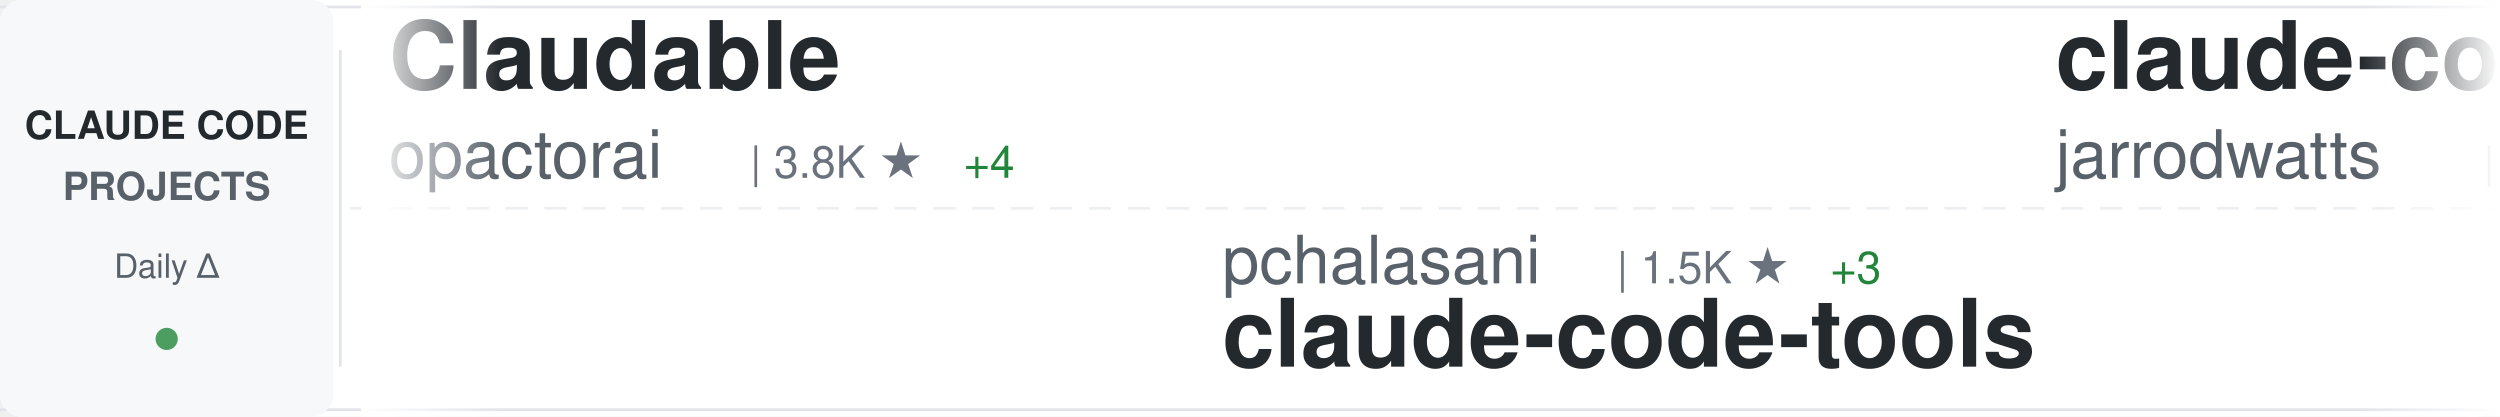
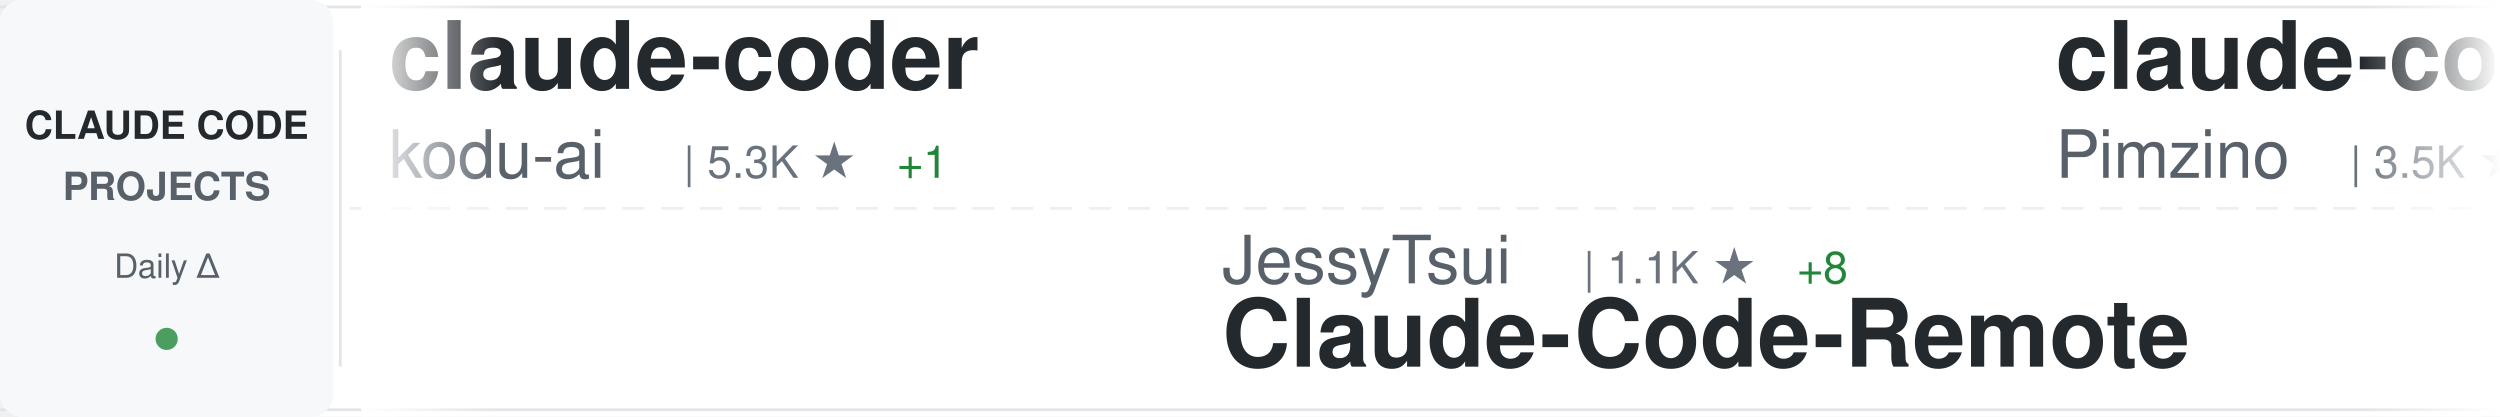
<svg xmlns="http://www.w3.org/2000/svg" width="900" height="150">
  <defs>
    <linearGradient id="awesomeLeftFade" x1="0%" y1="0%" x2="100%" y2="0%">
      <stop offset="0%" style="stop-color:#ffffff;stop-opacity:1" />
      <stop offset="100%" style="stop-color:#ffffff;stop-opacity:0" />
    </linearGradient>
    <linearGradient id="awesomeRightFade" x1="0%" y1="0%" x2="100%" y2="0%">
      <stop offset="0%" style="stop-color:#ffffff;stop-opacity:0" />
      <stop offset="100%" style="stop-color:#ffffff;stop-opacity:1" />
    </linearGradient>
  </defs>
  <rect width="900" height="150" fill="#ffffff" rx="8" />
  <rect x="0" y="2" width="900" height="1" fill="#e1e4e8" />
  <rect x="0" y="147" width="900" height="1" fill="#e1e4e8" />
  <line x1="0" y1="75" x2="900" y2="75" stroke="#e1e4e8" stroke-width="1" stroke-dasharray="8 6" opacity="0.6" />
  <rect x="0" y="0" width="120" height="150" fill="#f6f8fa" rx="8" />
  <text x="60" y="50" font-family="-apple-system, BlinkMacSystemFont, 'Segoe UI', Helvetica, Arial, sans-serif" font-size="14" font-weight="600" fill="#24292e" text-anchor="middle">CLAUDE CODE</text>
  <text x="60" y="72" font-family="-apple-system, BlinkMacSystemFont, 'Segoe UI', Helvetica, Arial, sans-serif" font-size="14" font-weight="600" fill="#586069" text-anchor="middle">PROJECTS</text>
  <text x="60" y="100" font-family="-apple-system, BlinkMacSystemFont, 'Segoe UI', Helvetica, Arial, sans-serif" font-size="12" font-weight="500" fill="#586069" text-anchor="middle">Daily Δ</text>
  <circle cx="60" cy="122" r="4" fill="#22863a" opacity="0.8" />
  <rect x="122" y="18" width="1" height="114" fill="#e1e4e8" />
  <clipPath id="awesomeTickerClip">
    <rect x="130" y="0" width="770" height="150" />
  </clipPath>
  <g clip-path="url(#awesomeTickerClip)">
    <g id="awesomeTickerItems">
      <animateTransform attributeName="transform" attributeType="XML" type="translate" from="0 0" to="-3000 0" dur="54s" repeatCount="indefinite" />
      <g transform="translate(0, 0)">
-         <text x="140" y="32" font-family="-apple-system, BlinkMacSystemFont, 'Segoe UI', Helvetica, Arial, sans-serif" font-size="34" font-weight="600" fill="#24292e">Claudable</text>
-         <text x="140" y="64" font-family="-apple-system, BlinkMacSystemFont, 'Segoe UI', Helvetica, Arial, sans-serif" font-size="24" font-weight="400" fill="#586069">opactorai</text>
-         <text x="270" y="64" font-family="-apple-system, BlinkMacSystemFont, 'Segoe UI', Helvetica, Arial, sans-serif" font-size="16" font-weight="500" fill="#6a737d">| 3.8K ★</text>
-         <text x="347" y="64" font-family="-apple-system, BlinkMacSystemFont, 'Segoe UI', Helvetica, Arial, sans-serif" font-size="16" font-weight="500" fill="#22863a"> +4</text>
+         <text x="140" y="32" font-family="-apple-system, BlinkMacSystemFont, 'Segoe UI', Helvetica, Arial, sans-serif" font-size="34" font-weight="600" fill="#24292e">claude-coder</text>
+         <text x="140" y="64" font-family="-apple-system, BlinkMacSystemFont, 'Segoe UI', Helvetica, Arial, sans-serif" font-size="24" font-weight="400" fill="#586069">kodu-ai</text>
+         <text x="246" y="64" font-family="-apple-system, BlinkMacSystemFont, 'Segoe UI', Helvetica, Arial, sans-serif" font-size="16" font-weight="500" fill="#6a737d">| 5.3K ★</text>
+         <text x="323" y="64" font-family="-apple-system, BlinkMacSystemFont, 'Segoe UI', Helvetica, Arial, sans-serif" font-size="16" font-weight="500" fill="#22863a"> +1</text>
      </g>
      <g transform="translate(300, 0)">
-         <text x="140" y="102" font-family="-apple-system, BlinkMacSystemFont, 'Segoe UI', Helvetica, Arial, sans-serif" font-size="24" font-weight="400" fill="#586069">pchalasani</text>
-         <text x="282" y="102" font-family="-apple-system, BlinkMacSystemFont, 'Segoe UI', Helvetica, Arial, sans-serif" font-size="16" font-weight="500" fill="#6a737d">| 1.5K ★</text>
-         <text x="359" y="102" font-family="-apple-system, BlinkMacSystemFont, 'Segoe UI', Helvetica, Arial, sans-serif" font-size="16" font-weight="500" fill="#22863a"> +3</text>
-         <text x="140" y="132" font-family="-apple-system, BlinkMacSystemFont, 'Segoe UI', Helvetica, Arial, sans-serif" font-size="34" font-weight="600" fill="#24292e">claude-code-tools</text>
+         <text x="140" y="102" font-family="-apple-system, BlinkMacSystemFont, 'Segoe UI', Helvetica, Arial, sans-serif" font-size="24" font-weight="400" fill="#586069">JessyTsui</text>
+         <text x="270" y="102" font-family="-apple-system, BlinkMacSystemFont, 'Segoe UI', Helvetica, Arial, sans-serif" font-size="16" font-weight="500" fill="#6a737d">| 1.1K ★</text>
+         <text x="347" y="102" font-family="-apple-system, BlinkMacSystemFont, 'Segoe UI', Helvetica, Arial, sans-serif" font-size="16" font-weight="500" fill="#22863a"> +8</text>
+         <text x="140" y="132" font-family="-apple-system, BlinkMacSystemFont, 'Segoe UI', Helvetica, Arial, sans-serif" font-size="34" font-weight="600" fill="#24292e">Claude-Code-Remote</text>
      </g>
      <g transform="translate(600, 0)">
-         <text x="140" y="32" font-family="-apple-system, BlinkMacSystemFont, 'Segoe UI', Helvetica, Arial, sans-serif" font-size="34" font-weight="600" fill="#24292e">claude-code-config</text>
-         <text x="140" y="64" font-family="-apple-system, BlinkMacSystemFont, 'Segoe UI', Helvetica, Arial, sans-serif" font-size="24" font-weight="400" fill="#586069">jarrodwatts</text>
-         <text x="294" y="64" font-family="-apple-system, BlinkMacSystemFont, 'Segoe UI', Helvetica, Arial, sans-serif" font-size="16" font-weight="500" fill="#6a737d">| 955 ★</text>
-         <text x="362" y="64" font-family="-apple-system, BlinkMacSystemFont, 'Segoe UI', Helvetica, Arial, sans-serif" font-size="16" font-weight="500" fill="#22863a"> +1</text>
+         <text x="140" y="32" font-family="-apple-system, BlinkMacSystemFont, 'Segoe UI', Helvetica, Arial, sans-serif" font-size="34" font-weight="600" fill="#24292e">claude-code-spec-workflo...</text>
+         <text x="140" y="64" font-family="-apple-system, BlinkMacSystemFont, 'Segoe UI', Helvetica, Arial, sans-serif" font-size="24" font-weight="400" fill="#586069">Pimzino</text>
+         <text x="246" y="64" font-family="-apple-system, BlinkMacSystemFont, 'Segoe UI', Helvetica, Arial, sans-serif" font-size="16" font-weight="500" fill="#6a737d">| 3.5K ★</text>
+         <text x="323" y="64" font-family="-apple-system, BlinkMacSystemFont, 'Segoe UI', Helvetica, Arial, sans-serif" font-size="16" font-weight="500" fill="#22863a"> +4</text>
      </g>
      <g transform="translate(900, 0)">
-         <text x="140" y="102" font-family="-apple-system, BlinkMacSystemFont, 'Segoe UI', Helvetica, Arial, sans-serif" font-size="24" font-weight="400" fill="#586069">ComposioHQ</text>
-         <text x="282" y="102" font-family="-apple-system, BlinkMacSystemFont, 'Segoe UI', Helvetica, Arial, sans-serif" font-size="16" font-weight="500" fill="#6a737d">| 40.1K ★</text>
-         <text x="368" y="102" font-family="-apple-system, BlinkMacSystemFont, 'Segoe UI', Helvetica, Arial, sans-serif" font-size="16" font-weight="500" fill="#22863a"> +442</text>
-         <text x="140" y="132" font-family="-apple-system, BlinkMacSystemFont, 'Segoe UI', Helvetica, Arial, sans-serif" font-size="34" font-weight="600" fill="#24292e">awesome-claude-skills</text>
+         <text x="140" y="102" font-family="-apple-system, BlinkMacSystemFont, 'Segoe UI', Helvetica, Arial, sans-serif" font-size="24" font-weight="400" fill="#586069">farion1231</text>
+         <text x="282" y="102" font-family="-apple-system, BlinkMacSystemFont, 'Segoe UI', Helvetica, Arial, sans-serif" font-size="16" font-weight="500" fill="#6a737d">| 23.3K ★</text>
+         <text x="368" y="102" font-family="-apple-system, BlinkMacSystemFont, 'Segoe UI', Helvetica, Arial, sans-serif" font-size="16" font-weight="500" fill="#22863a"> +494</text>
+         <text x="140" y="132" font-family="-apple-system, BlinkMacSystemFont, 'Segoe UI', Helvetica, Arial, sans-serif" font-size="34" font-weight="600" fill="#24292e">cc-switch</text>
      </g>
      <g transform="translate(1200, 0)">
-         <text x="140" y="32" font-family="-apple-system, BlinkMacSystemFont, 'Segoe UI', Helvetica, Arial, sans-serif" font-size="34" font-weight="600" fill="#24292e">oh-my-claudecode</text>
-         <text x="140" y="64" font-family="-apple-system, BlinkMacSystemFont, 'Segoe UI', Helvetica, Arial, sans-serif" font-size="24" font-weight="400" fill="#586069">Yeachan-Heo</text>
-         <text x="294" y="64" font-family="-apple-system, BlinkMacSystemFont, 'Segoe UI', Helvetica, Arial, sans-serif" font-size="16" font-weight="500" fill="#6a737d">| 8.2K ★</text>
-         <text x="371" y="64" font-family="-apple-system, BlinkMacSystemFont, 'Segoe UI', Helvetica, Arial, sans-serif" font-size="16" font-weight="500" fill="#22863a"> +176</text>
+         <text x="140" y="32" font-family="-apple-system, BlinkMacSystemFont, 'Segoe UI', Helvetica, Arial, sans-serif" font-size="34" font-weight="600" fill="#24292e">claude-code-reverse</text>
+         <text x="140" y="64" font-family="-apple-system, BlinkMacSystemFont, 'Segoe UI', Helvetica, Arial, sans-serif" font-size="24" font-weight="400" fill="#586069">Yuyz0112</text>
+         <text x="258" y="64" font-family="-apple-system, BlinkMacSystemFont, 'Segoe UI', Helvetica, Arial, sans-serif" font-size="16" font-weight="500" fill="#6a737d">| 2.1K ★</text>
+         <text x="335" y="64" font-family="-apple-system, BlinkMacSystemFont, 'Segoe UI', Helvetica, Arial, sans-serif" font-size="16" font-weight="500" fill="#22863a"> +4</text>
      </g>
      <g transform="translate(1500, 0)">
-         <text x="140" y="102" font-family="-apple-system, BlinkMacSystemFont, 'Segoe UI', Helvetica, Arial, sans-serif" font-size="24" font-weight="400" fill="#586069">snarktank</text>
-         <text x="270" y="102" font-family="-apple-system, BlinkMacSystemFont, 'Segoe UI', Helvetica, Arial, sans-serif" font-size="16" font-weight="500" fill="#6a737d">| 11.9K ★</text>
-         <text x="356" y="102" font-family="-apple-system, BlinkMacSystemFont, 'Segoe UI', Helvetica, Arial, sans-serif" font-size="16" font-weight="500" fill="#22863a"> +100</text>
-         <text x="140" y="132" font-family="-apple-system, BlinkMacSystemFont, 'Segoe UI', Helvetica, Arial, sans-serif" font-size="34" font-weight="600" fill="#24292e">ralph</text>
+         <text x="140" y="102" font-family="-apple-system, BlinkMacSystemFont, 'Segoe UI', Helvetica, Arial, sans-serif" font-size="24" font-weight="400" fill="#586069">disler</text>
+         <text x="234" y="102" font-family="-apple-system, BlinkMacSystemFont, 'Segoe UI', Helvetica, Arial, sans-serif" font-size="16" font-weight="500" fill="#6a737d">| 3.2K ★</text>
+         <text x="311" y="102" font-family="-apple-system, BlinkMacSystemFont, 'Segoe UI', Helvetica, Arial, sans-serif" font-size="16" font-weight="500" fill="#22863a"> +14</text>
+         <text x="140" y="132" font-family="-apple-system, BlinkMacSystemFont, 'Segoe UI', Helvetica, Arial, sans-serif" font-size="34" font-weight="600" fill="#24292e">claude-code-hooks-master...</text>
      </g>
      <g transform="translate(1800, 0)">
-         <text x="140" y="32" font-family="-apple-system, BlinkMacSystemFont, 'Segoe UI', Helvetica, Arial, sans-serif" font-size="34" font-weight="600" fill="#24292e">happy</text>
-         <text x="140" y="64" font-family="-apple-system, BlinkMacSystemFont, 'Segoe UI', Helvetica, Arial, sans-serif" font-size="24" font-weight="400" fill="#586069">slopus</text>
-         <text x="234" y="64" font-family="-apple-system, BlinkMacSystemFont, 'Segoe UI', Helvetica, Arial, sans-serif" font-size="16" font-weight="500" fill="#6a737d">| 14.1K ★</text>
-         <text x="320" y="64" font-family="-apple-system, BlinkMacSystemFont, 'Segoe UI', Helvetica, Arial, sans-serif" font-size="16" font-weight="500" fill="#22863a"> +98</text>
+         <text x="140" y="32" font-family="-apple-system, BlinkMacSystemFont, 'Segoe UI', Helvetica, Arial, sans-serif" font-size="34" font-weight="600" fill="#24292e">claude-code-config</text>
+         <text x="140" y="64" font-family="-apple-system, BlinkMacSystemFont, 'Segoe UI', Helvetica, Arial, sans-serif" font-size="24" font-weight="400" fill="#586069">trailofbits</text>
+         <text x="294" y="64" font-family="-apple-system, BlinkMacSystemFont, 'Segoe UI', Helvetica, Arial, sans-serif" font-size="16" font-weight="500" fill="#6a737d">| 1.5K ★</text>
+         <text x="371" y="64" font-family="-apple-system, BlinkMacSystemFont, 'Segoe UI', Helvetica, Arial, sans-serif" font-size="16" font-weight="500" fill="#22863a"> +15</text>
      </g>
      <g transform="translate(2100, 0)">
-         <text x="140" y="102" font-family="-apple-system, BlinkMacSystemFont, 'Segoe UI', Helvetica, Arial, sans-serif" font-size="24" font-weight="400" fill="#586069">zarazhangrui</text>
-         <text x="306" y="102" font-family="-apple-system, BlinkMacSystemFont, 'Segoe UI', Helvetica, Arial, sans-serif" font-size="16" font-weight="500" fill="#6a737d">| 7.7K ★</text>
-         <text x="383" y="102" font-family="-apple-system, BlinkMacSystemFont, 'Segoe UI', Helvetica, Arial, sans-serif" font-size="16" font-weight="500" fill="#22863a"> +159</text>
-         <text x="140" y="132" font-family="-apple-system, BlinkMacSystemFont, 'Segoe UI', Helvetica, Arial, sans-serif" font-size="34" font-weight="600" fill="#24292e">frontend-slides</text>
+         <text x="140" y="102" font-family="-apple-system, BlinkMacSystemFont, 'Segoe UI', Helvetica, Arial, sans-serif" font-size="24" font-weight="400" fill="#586069">superdesigndev</text>
+         <text x="330" y="102" font-family="-apple-system, BlinkMacSystemFont, 'Segoe UI', Helvetica, Arial, sans-serif" font-size="16" font-weight="500" fill="#6a737d">| 6.1K ★</text>
+         <text x="407" y="102" font-family="-apple-system, BlinkMacSystemFont, 'Segoe UI', Helvetica, Arial, sans-serif" font-size="16" font-weight="500" fill="#22863a"> +5</text>
+         <text x="140" y="132" font-family="-apple-system, BlinkMacSystemFont, 'Segoe UI', Helvetica, Arial, sans-serif" font-size="34" font-weight="600" fill="#24292e">superdesign</text>
      </g>
      <g transform="translate(2400, 0)">
-         <text x="140" y="32" font-family="-apple-system, BlinkMacSystemFont, 'Segoe UI', Helvetica, Arial, sans-serif" font-size="34" font-weight="600" fill="#24292e">claude-code-tips</text>
-         <text x="140" y="64" font-family="-apple-system, BlinkMacSystemFont, 'Segoe UI', Helvetica, Arial, sans-serif" font-size="24" font-weight="400" fill="#586069">ykdojo</text>
-         <text x="234" y="64" font-family="-apple-system, BlinkMacSystemFont, 'Segoe UI', Helvetica, Arial, sans-serif" font-size="16" font-weight="500" fill="#6a737d">| 4.0K ★</text>
-         <text x="311" y="64" font-family="-apple-system, BlinkMacSystemFont, 'Segoe UI', Helvetica, Arial, sans-serif" font-size="16" font-weight="500" fill="#22863a"> +98</text>
+         <text x="140" y="32" font-family="-apple-system, BlinkMacSystemFont, 'Segoe UI', Helvetica, Arial, sans-serif" font-size="34" font-weight="600" fill="#24292e">claude-code-chat</text>
+         <text x="140" y="64" font-family="-apple-system, BlinkMacSystemFont, 'Segoe UI', Helvetica, Arial, sans-serif" font-size="24" font-weight="400" fill="#586069">andrepimenta</text>
+         <text x="306" y="64" font-family="-apple-system, BlinkMacSystemFont, 'Segoe UI', Helvetica, Arial, sans-serif" font-size="16" font-weight="500" fill="#6a737d">| 994 ★</text>
      </g>
      <g transform="translate(2700, 0)">
-         <text x="140" y="102" font-family="-apple-system, BlinkMacSystemFont, 'Segoe UI', Helvetica, Arial, sans-serif" font-size="24" font-weight="400" fill="#586069">obra</text>
-         <text x="210" y="102" font-family="-apple-system, BlinkMacSystemFont, 'Segoe UI', Helvetica, Arial, sans-serif" font-size="16" font-weight="500" fill="#6a737d">| 69.3K ★</text>
-         <text x="296" y="102" font-family="-apple-system, BlinkMacSystemFont, 'Segoe UI', Helvetica, Arial, sans-serif" font-size="16" font-weight="500" fill="#22863a"> +1.2K</text>
-         <text x="140" y="132" font-family="-apple-system, BlinkMacSystemFont, 'Segoe UI', Helvetica, Arial, sans-serif" font-size="34" font-weight="600" fill="#24292e">superpowers</text>
+         <text x="140" y="102" font-family="-apple-system, BlinkMacSystemFont, 'Segoe UI', Helvetica, Arial, sans-serif" font-size="24" font-weight="400" fill="#586069">code-yeongyu</text>
+         <text x="306" y="102" font-family="-apple-system, BlinkMacSystemFont, 'Segoe UI', Helvetica, Arial, sans-serif" font-size="16" font-weight="500" fill="#6a737d">| 36.7K ★</text>
+         <text x="392" y="102" font-family="-apple-system, BlinkMacSystemFont, 'Segoe UI', Helvetica, Arial, sans-serif" font-size="16" font-weight="500" fill="#22863a"> +335</text>
+         <text x="140" y="132" font-family="-apple-system, BlinkMacSystemFont, 'Segoe UI', Helvetica, Arial, sans-serif" font-size="34" font-weight="600" fill="#24292e">oh-my-opencode</text>
      </g>
      <g transform="translate(3000, 0)">
-         <text x="140" y="32" font-family="-apple-system, BlinkMacSystemFont, 'Segoe UI', Helvetica, Arial, sans-serif" font-size="34" font-weight="600" fill="#24292e">Claudable</text>
-         <text x="140" y="64" font-family="-apple-system, BlinkMacSystemFont, 'Segoe UI', Helvetica, Arial, sans-serif" font-size="24" font-weight="400" fill="#586069">opactorai</text>
-         <text x="270" y="64" font-family="-apple-system, BlinkMacSystemFont, 'Segoe UI', Helvetica, Arial, sans-serif" font-size="16" font-weight="500" fill="#6a737d">| 3.8K ★</text>
-         <text x="347" y="64" font-family="-apple-system, BlinkMacSystemFont, 'Segoe UI', Helvetica, Arial, sans-serif" font-size="16" font-weight="500" fill="#22863a"> +4</text>
+         <text x="140" y="32" font-family="-apple-system, BlinkMacSystemFont, 'Segoe UI', Helvetica, Arial, sans-serif" font-size="34" font-weight="600" fill="#24292e">claude-coder</text>
+         <text x="140" y="64" font-family="-apple-system, BlinkMacSystemFont, 'Segoe UI', Helvetica, Arial, sans-serif" font-size="24" font-weight="400" fill="#586069">kodu-ai</text>
+         <text x="246" y="64" font-family="-apple-system, BlinkMacSystemFont, 'Segoe UI', Helvetica, Arial, sans-serif" font-size="16" font-weight="500" fill="#6a737d">| 5.3K ★</text>
+         <text x="323" y="64" font-family="-apple-system, BlinkMacSystemFont, 'Segoe UI', Helvetica, Arial, sans-serif" font-size="16" font-weight="500" fill="#22863a"> +1</text>
      </g>
      <g transform="translate(3300, 0)">
-         <text x="140" y="102" font-family="-apple-system, BlinkMacSystemFont, 'Segoe UI', Helvetica, Arial, sans-serif" font-size="24" font-weight="400" fill="#586069">pchalasani</text>
-         <text x="282" y="102" font-family="-apple-system, BlinkMacSystemFont, 'Segoe UI', Helvetica, Arial, sans-serif" font-size="16" font-weight="500" fill="#6a737d">| 1.5K ★</text>
-         <text x="359" y="102" font-family="-apple-system, BlinkMacSystemFont, 'Segoe UI', Helvetica, Arial, sans-serif" font-size="16" font-weight="500" fill="#22863a"> +3</text>
-         <text x="140" y="132" font-family="-apple-system, BlinkMacSystemFont, 'Segoe UI', Helvetica, Arial, sans-serif" font-size="34" font-weight="600" fill="#24292e">claude-code-tools</text>
+         <text x="140" y="102" font-family="-apple-system, BlinkMacSystemFont, 'Segoe UI', Helvetica, Arial, sans-serif" font-size="24" font-weight="400" fill="#586069">JessyTsui</text>
+         <text x="270" y="102" font-family="-apple-system, BlinkMacSystemFont, 'Segoe UI', Helvetica, Arial, sans-serif" font-size="16" font-weight="500" fill="#6a737d">| 1.1K ★</text>
+         <text x="347" y="102" font-family="-apple-system, BlinkMacSystemFont, 'Segoe UI', Helvetica, Arial, sans-serif" font-size="16" font-weight="500" fill="#22863a"> +8</text>
+         <text x="140" y="132" font-family="-apple-system, BlinkMacSystemFont, 'Segoe UI', Helvetica, Arial, sans-serif" font-size="34" font-weight="600" fill="#24292e">Claude-Code-Remote</text>
      </g>
      <g transform="translate(3600, 0)">
-         <text x="140" y="32" font-family="-apple-system, BlinkMacSystemFont, 'Segoe UI', Helvetica, Arial, sans-serif" font-size="34" font-weight="600" fill="#24292e">claude-code-config</text>
-         <text x="140" y="64" font-family="-apple-system, BlinkMacSystemFont, 'Segoe UI', Helvetica, Arial, sans-serif" font-size="24" font-weight="400" fill="#586069">jarrodwatts</text>
-         <text x="294" y="64" font-family="-apple-system, BlinkMacSystemFont, 'Segoe UI', Helvetica, Arial, sans-serif" font-size="16" font-weight="500" fill="#6a737d">| 955 ★</text>
-         <text x="362" y="64" font-family="-apple-system, BlinkMacSystemFont, 'Segoe UI', Helvetica, Arial, sans-serif" font-size="16" font-weight="500" fill="#22863a"> +1</text>
+         <text x="140" y="32" font-family="-apple-system, BlinkMacSystemFont, 'Segoe UI', Helvetica, Arial, sans-serif" font-size="34" font-weight="600" fill="#24292e">claude-code-spec-workflo...</text>
+         <text x="140" y="64" font-family="-apple-system, BlinkMacSystemFont, 'Segoe UI', Helvetica, Arial, sans-serif" font-size="24" font-weight="400" fill="#586069">Pimzino</text>
+         <text x="246" y="64" font-family="-apple-system, BlinkMacSystemFont, 'Segoe UI', Helvetica, Arial, sans-serif" font-size="16" font-weight="500" fill="#6a737d">| 3.5K ★</text>
+         <text x="323" y="64" font-family="-apple-system, BlinkMacSystemFont, 'Segoe UI', Helvetica, Arial, sans-serif" font-size="16" font-weight="500" fill="#22863a"> +4</text>
      </g>
      <g transform="translate(3900, 0)">
-         <text x="140" y="102" font-family="-apple-system, BlinkMacSystemFont, 'Segoe UI', Helvetica, Arial, sans-serif" font-size="24" font-weight="400" fill="#586069">ComposioHQ</text>
-         <text x="282" y="102" font-family="-apple-system, BlinkMacSystemFont, 'Segoe UI', Helvetica, Arial, sans-serif" font-size="16" font-weight="500" fill="#6a737d">| 40.1K ★</text>
-         <text x="368" y="102" font-family="-apple-system, BlinkMacSystemFont, 'Segoe UI', Helvetica, Arial, sans-serif" font-size="16" font-weight="500" fill="#22863a"> +442</text>
-         <text x="140" y="132" font-family="-apple-system, BlinkMacSystemFont, 'Segoe UI', Helvetica, Arial, sans-serif" font-size="34" font-weight="600" fill="#24292e">awesome-claude-skills</text>
+         <text x="140" y="102" font-family="-apple-system, BlinkMacSystemFont, 'Segoe UI', Helvetica, Arial, sans-serif" font-size="24" font-weight="400" fill="#586069">farion1231</text>
+         <text x="282" y="102" font-family="-apple-system, BlinkMacSystemFont, 'Segoe UI', Helvetica, Arial, sans-serif" font-size="16" font-weight="500" fill="#6a737d">| 23.3K ★</text>
+         <text x="368" y="102" font-family="-apple-system, BlinkMacSystemFont, 'Segoe UI', Helvetica, Arial, sans-serif" font-size="16" font-weight="500" fill="#22863a"> +494</text>
+         <text x="140" y="132" font-family="-apple-system, BlinkMacSystemFont, 'Segoe UI', Helvetica, Arial, sans-serif" font-size="34" font-weight="600" fill="#24292e">cc-switch</text>
      </g>
    </g>
  </g>
  <rect x="130" y="0" width="50" height="150" fill="url(#awesomeLeftFade)" />
  <rect x="850" y="0" width="50" height="150" fill="url(#awesomeRightFade)" />
</svg>
